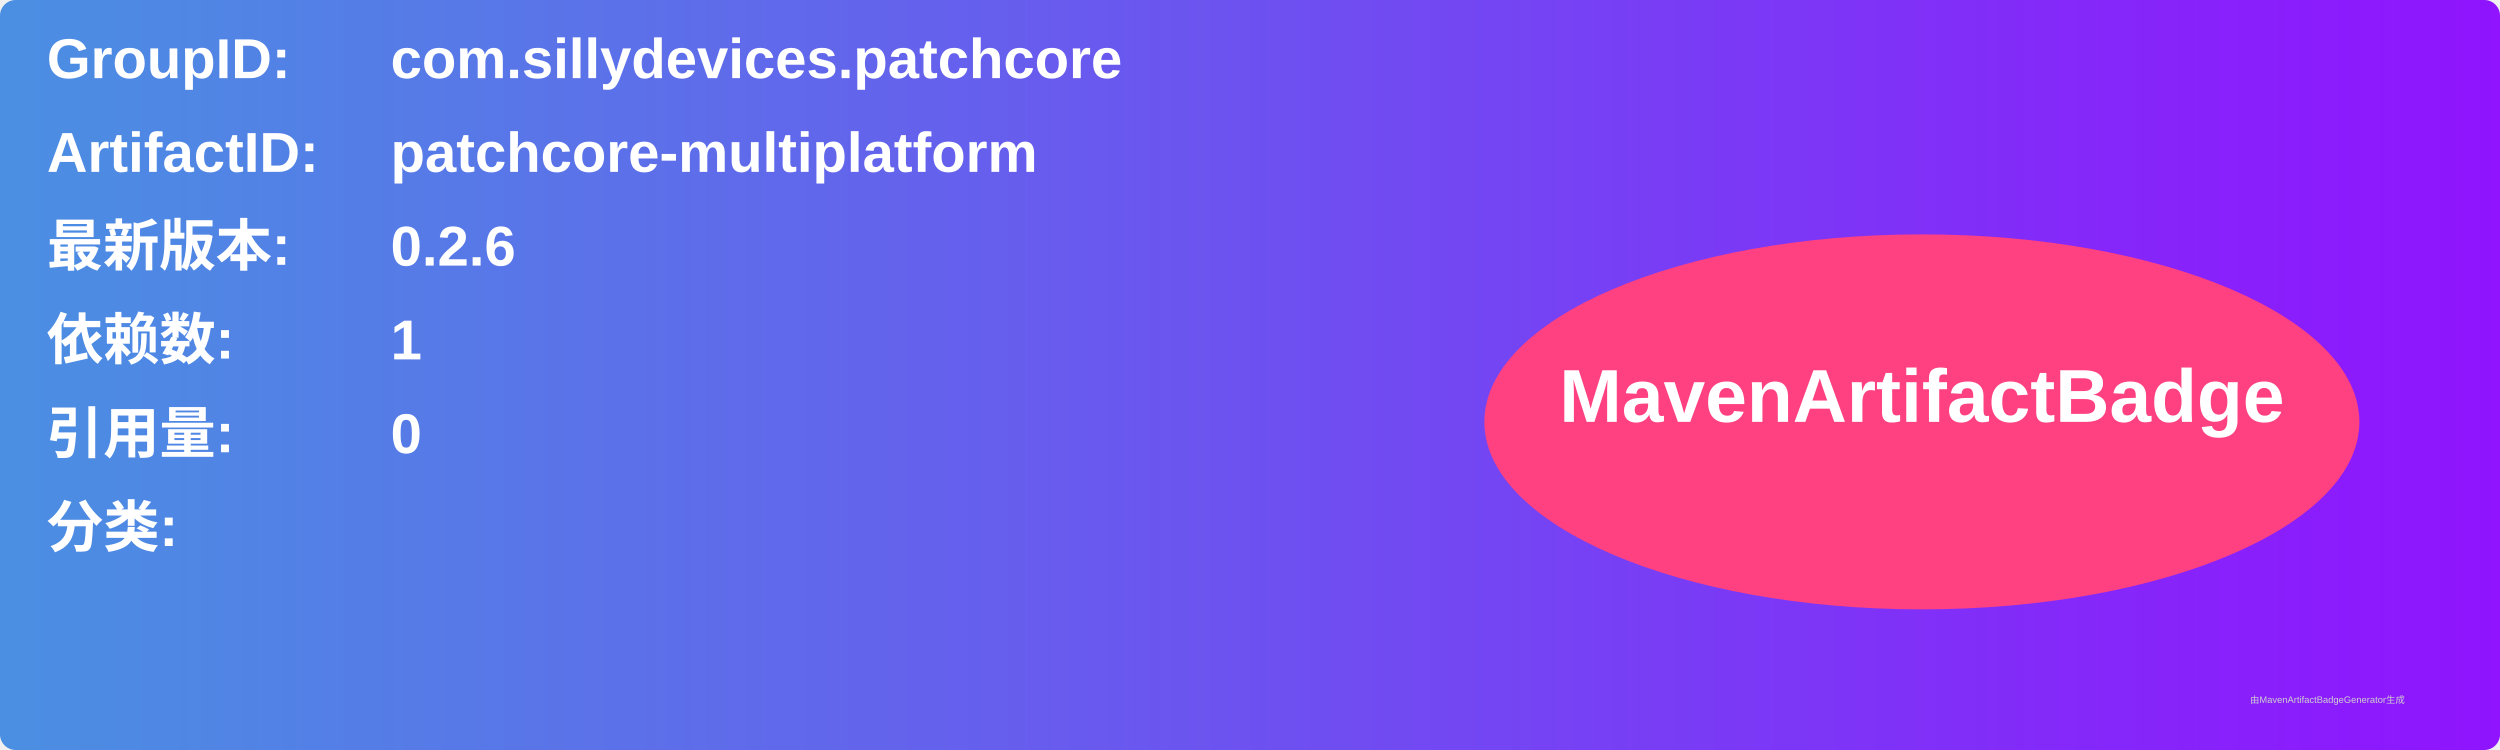
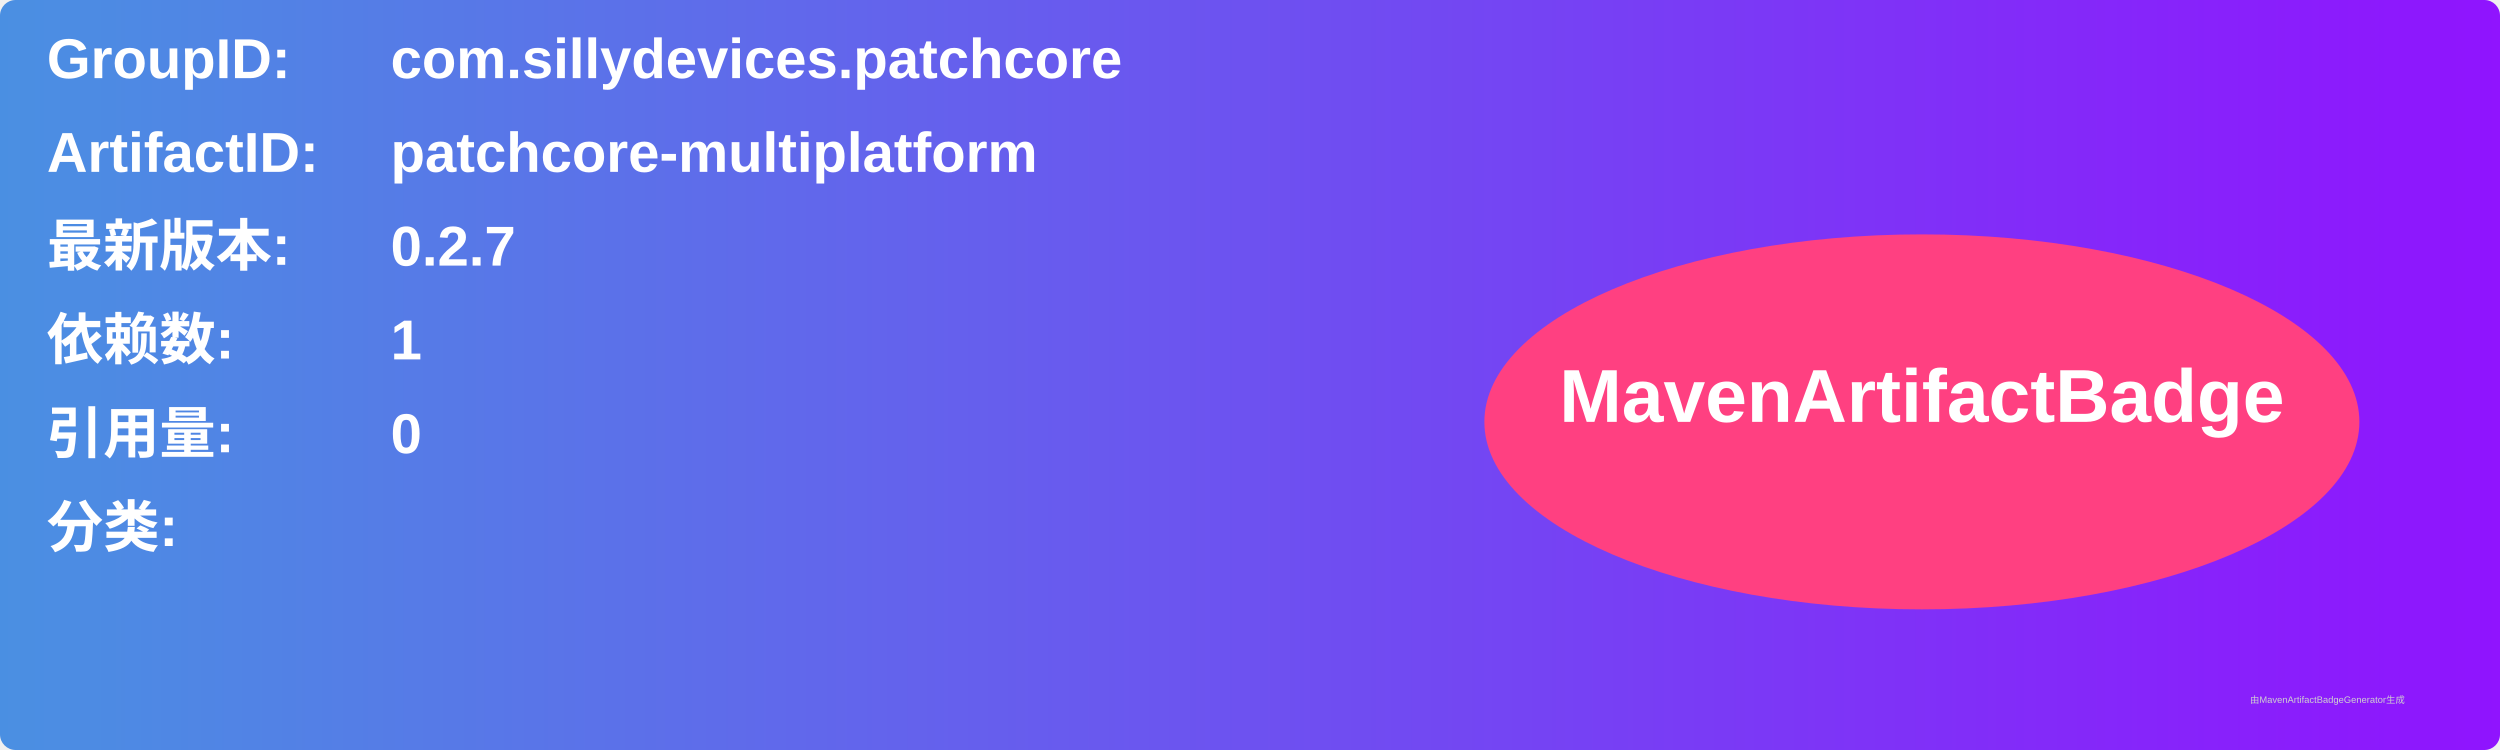
<svg xmlns="http://www.w3.org/2000/svg" width="800" height="240" viewBox="0 0 800 240">
  <linearGradient id="grad" x1="0%" y1="0%" x2="100%" y2="0%">
    <stop offset="0%" stop-color="#4a90e2" />
    <stop offset="100%" stop-color="#9013fe" />
  </linearGradient>
  <rect width="100%" height="100%" rx="5" ry="5" fill="url(#grad)" />
  <g transform="translate(15, 15)">
    <text x="0" y="10" font-family="Arial" font-size="18" fill="white" font-weight="bold" width="260">GroupID:</text>
    <text x="110" y="10" font-family="Arial" font-size="18" fill="white" font-weight="bold" width="460">com.sillydevices.patchcore</text>
    <text x="0" y="40" font-family="Arial" font-size="18" fill="white" font-weight="bold" width="260">ArtifactID:</text>
    <text x="110" y="40" font-family="Arial" font-size="18" fill="white" font-weight="bold" width="460">patchcore-multiplatform</text>
    <text x="0" y="70" font-family="Arial" font-size="18" fill="white" font-weight="bold">最新版本:</text>
    <text x="110" y="70" font-family="Arial" font-size="18" fill="white" font-weight="bold">
-       <tspan font-weight="bold">0.2.6</tspan>
+       <tspan font-weight="bold">0.2.7</tspan>
    </text>
    <text x="0" y="100" font-family="Arial" font-size="18" fill="white" font-weight="bold">依赖数: </text>
    <text x="110" y="100" font-family="Arial" font-size="18" fill="white">
      <tspan font-weight="bold">1</tspan>
    </text>
    <text x="0" y="130" font-family="Arial" font-size="18" fill="white" font-weight="bold">引用量: </text>
    <text x="110" y="130" font-family="Arial" font-size="18" fill="white">
      <tspan font-weight="bold">0</tspan>
    </text>
    <text x="0" y="160" font-family="Arial" font-size="18" fill="white" font-weight="bold">分类:</text>
    <text x="10" y="190" font-family="Arial" font-size="10" fill="white">
      <tspan font-weight="bold" />
    </text>
    <ellipse cx="600" cy="120" rx="140" ry="60" fill="#ff4081" />
    <text x="600" y="120" text-anchor="middle" font-family="Arial" font-size="24" fill="white" font-weight="bold">MavenArtifactBadge</text>
  </g>
  <text x="720" y="225" font-family="Arial" font-size="3" fill="#d0d0d0">由MavenArtifactBadgeGenerator生成</text>
</svg>
